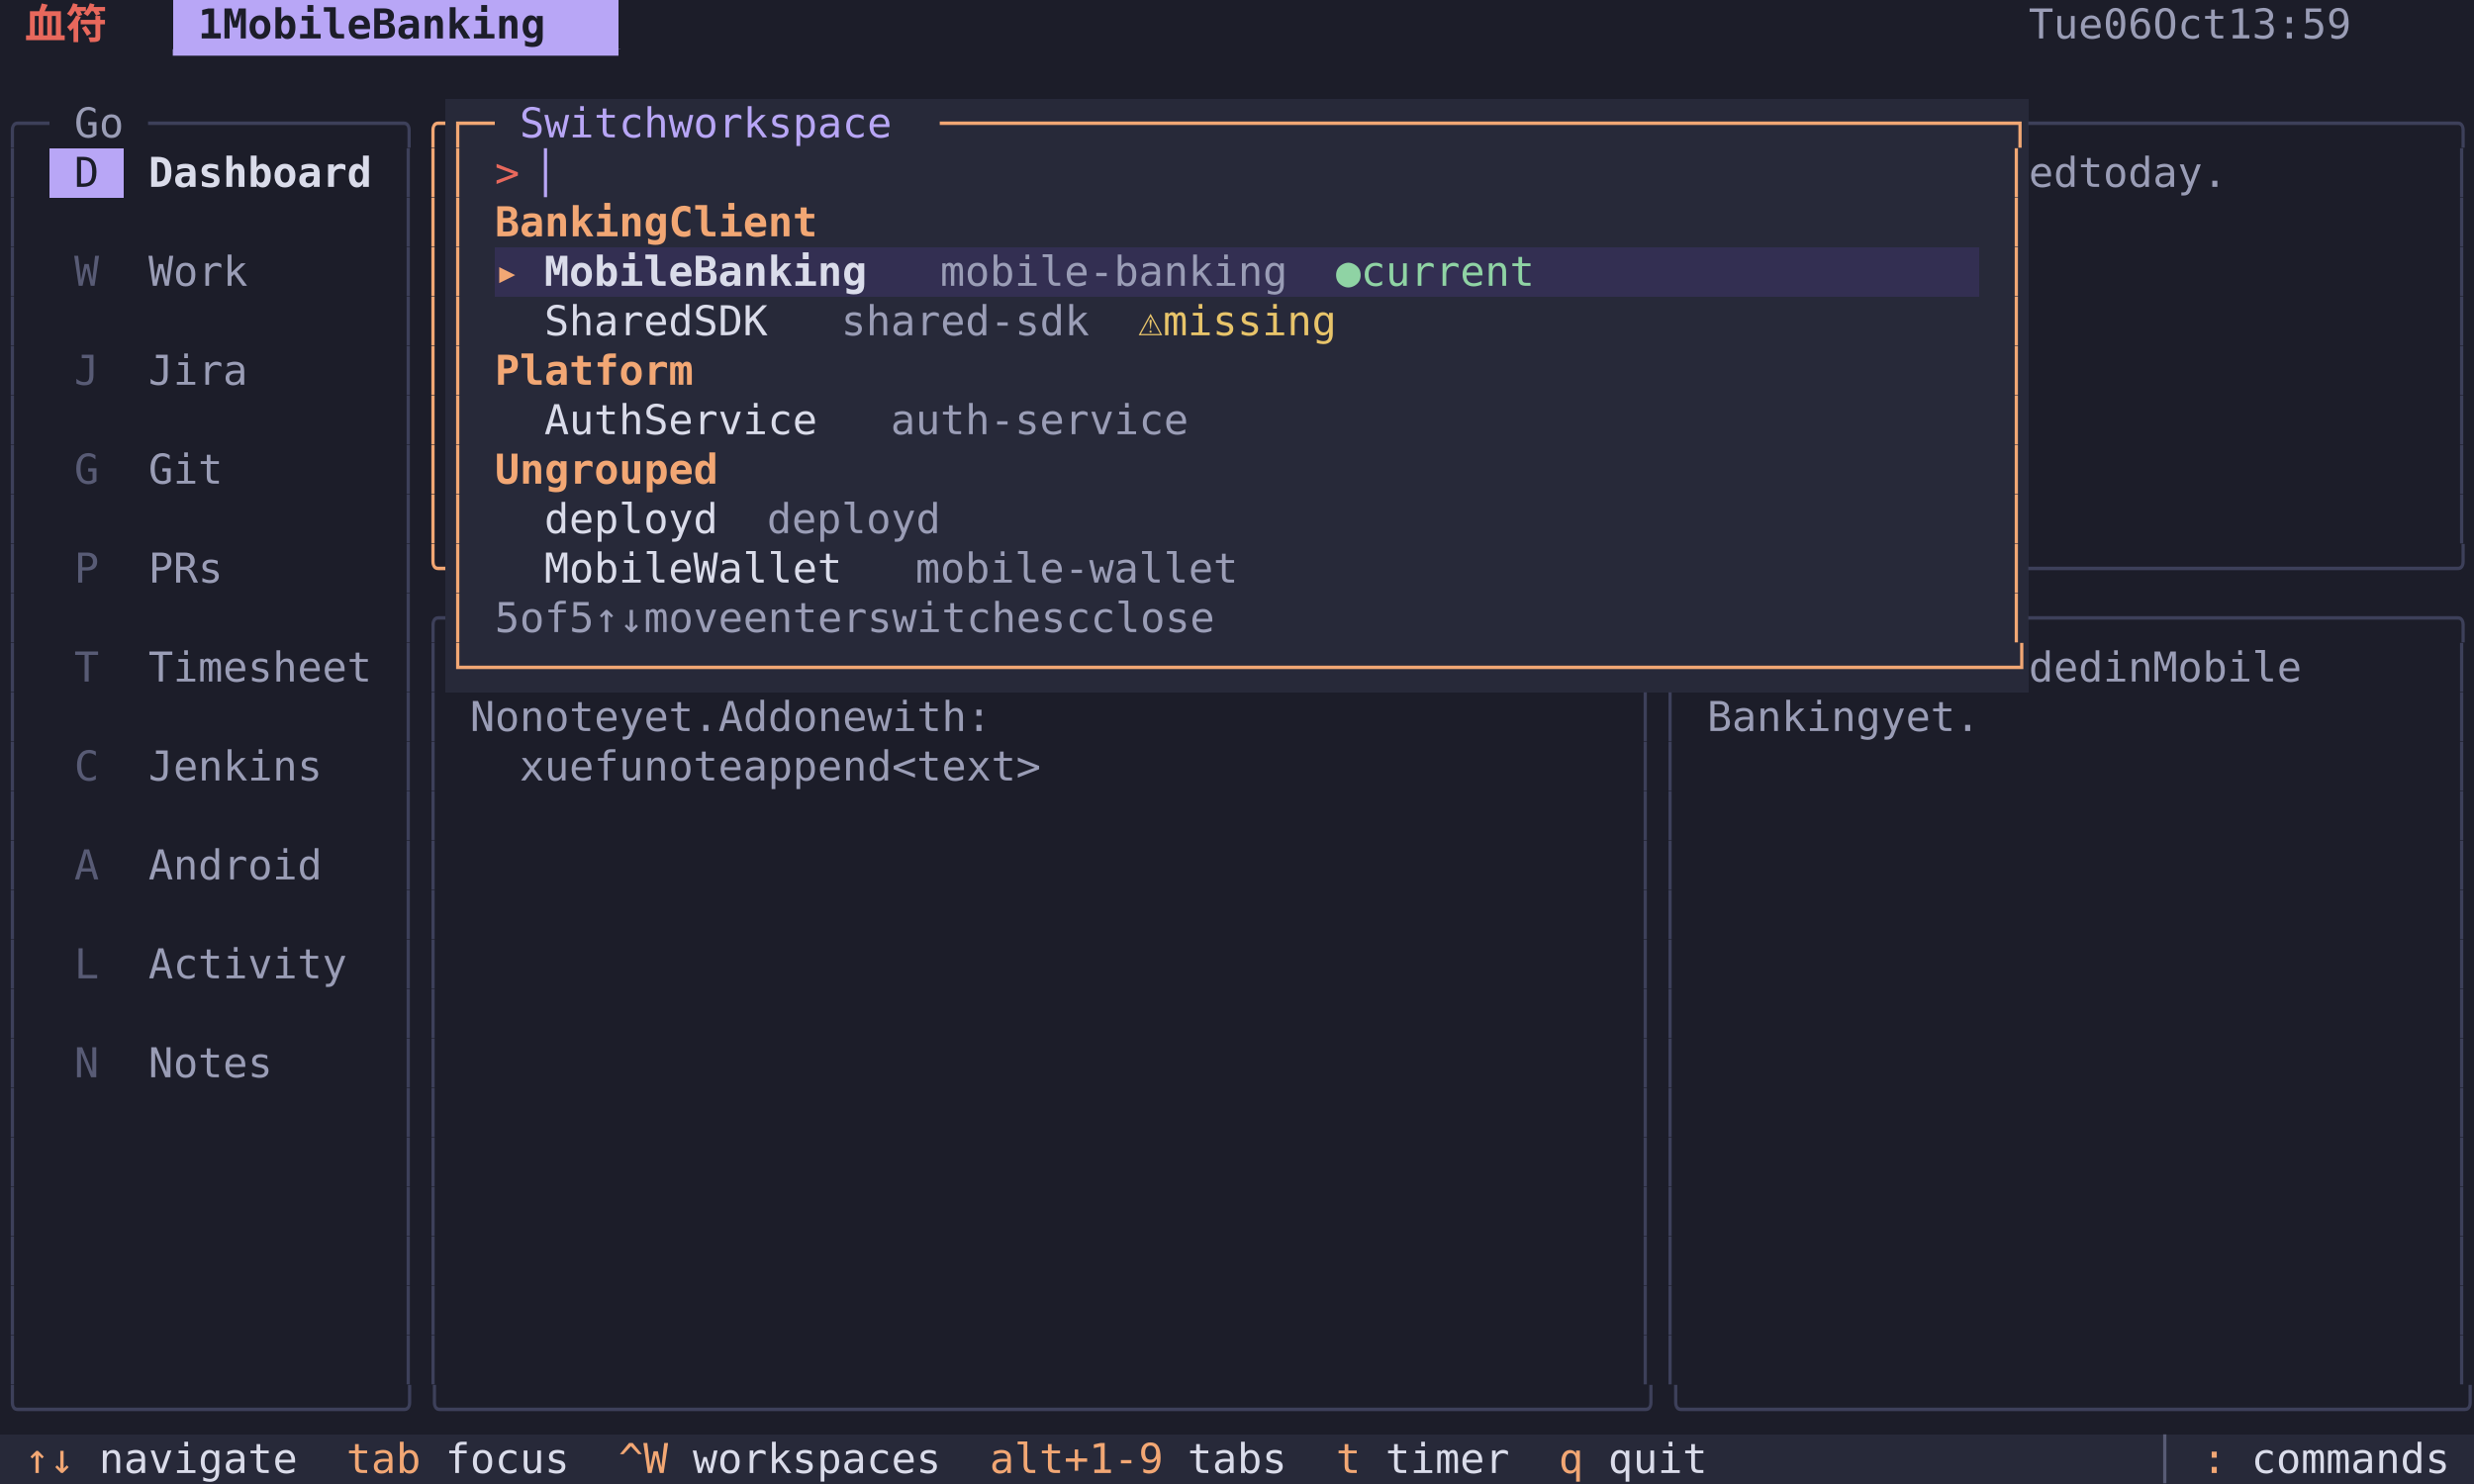
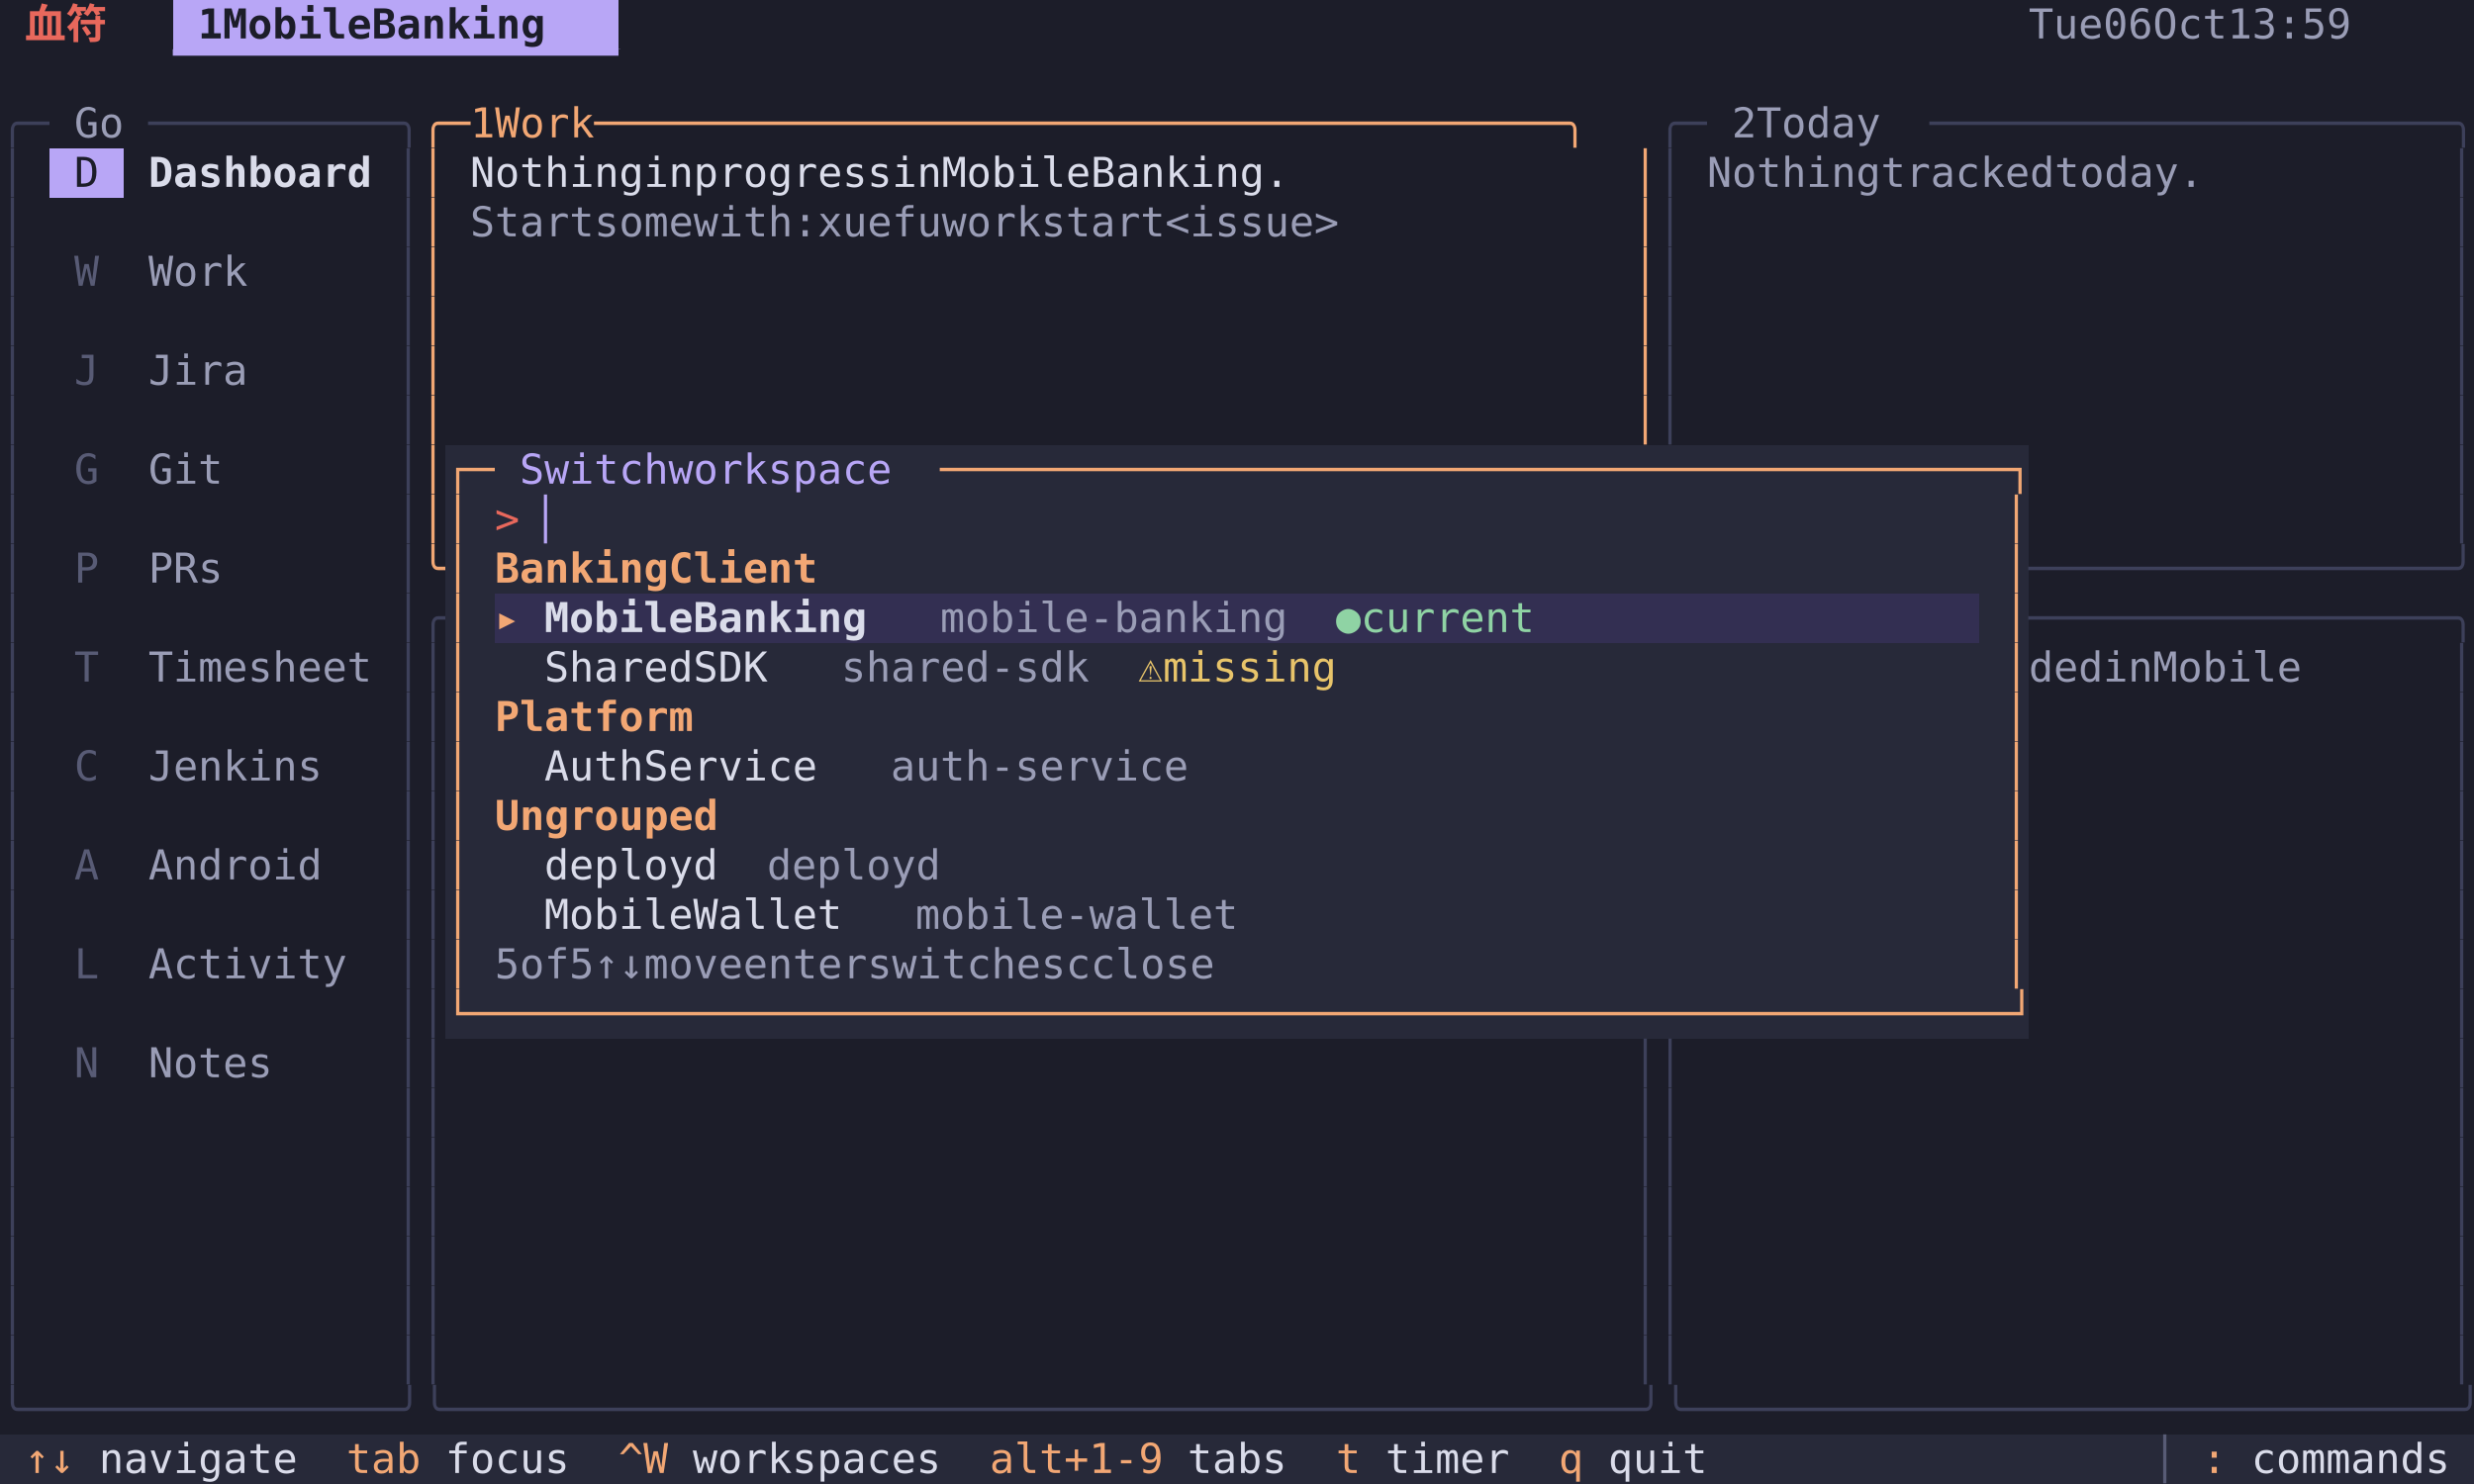
<svg xmlns="http://www.w3.org/2000/svg" width="900" height="540" viewBox="0 0 900 540" font-family="Menlo, 'DejaVu Sans Mono', 'Hiragino Sans GB', 'Noto Sans CJK SC', 'PingFang SC', monospace" font-size="15">
  <rect x="0" y="0" width="9" height="18" fill="#1c1d29" />
  <rect x="9" y="0" width="36" height="18" fill="#1c1d29" />
  <text x="9 27" y="14" fill="#e8685c" font-weight="bold">血符</text>
  <rect x="45" y="0" width="18" height="18" fill="#1c1d29" />
  <rect x="63" y="0" width="162" height="18" fill="#b8a6f6" />
  <text x="72 90 99 108 117 126 135 153 162 171 180 189 198 207" y="14" fill="#1c1d29" font-weight="bold">1MobileBanking</text>
  <rect x="225" y="0" width="513" height="18" fill="#1c1d29" />
  <rect x="738" y="0" width="153" height="18" fill="#1c1d29" />
  <text x="738 747 756 774 783 801 810 819 846 855 864 873 882" y="14" fill="#9a9db6">Tue06Oct13:59</text>
  <rect x="891" y="0" width="9" height="18" fill="#1c1d29" />
  <rect x="0" y="18" width="9" height="18" fill="#1c1d29" />
  <rect x="9" y="18" width="216" height="18" fill="#1c1d29" />
  <text x="63 72 81 90 99 108 117 126 135 144 153 162 171 180 189 198 207 216" y="32" fill="#b8a6f6">▔▔▔▔▔▔▔▔▔▔▔▔▔▔▔▔▔▔</text>
  <rect x="225" y="18" width="675" height="18" fill="#1c1d29" />
  <rect x="0" y="36" width="18" height="18" fill="#1c1d29" />
  <text x="0 9" y="50" fill="#3d405a">╭─</text>
  <rect x="18" y="36" width="36" height="18" fill="#1c1d29" />
  <text x="27 36" y="50" fill="#9a9db6">Go</text>
  <rect x="54" y="36" width="99" height="18" fill="#1c1d29" />
  <text x="54 63 72 81 90 99 108 117 126 135 144" y="50" fill="#3d405a">──────────╮</text>
-   <rect x="153" y="36" width="9" height="18" fill="#1c1d29" />
-   <text x="153" y="50" fill="#f2a774">╭</text>
-   <rect x="162" y="36" width="18" height="18" fill="#272939" />
-   <text x="162 171" y="50" fill="#f2a774">┌─</text>
-   <rect x="180" y="36" width="162" height="18" fill="#272939" />
-   <text x="189 198 207 216 225 234 252 261 270 279 288 297 306 315 324" y="50" fill="#b8a6f6">Switchworkspace</text>
-   <rect x="342" y="36" width="396" height="18" fill="#272939" />
-   <text x="342 351 360 369 378 387 396 405 414 423 432 441 450 459 468 477 486 495 504 513 522 531 540 549 558 567 576 585 594 603 612 621 630 639 648 657 666 675 684 693 702 711 720 729" y="50" fill="#f2a774">───────────────────────────────────────────┐</text>
-   <rect x="738" y="36" width="162" height="18" fill="#1c1d29" />
-   <text x="738 747 756 765 774 783 792 801 810 819 828 837 846 855 864 873 882 891" y="50" fill="#3d405a">─────────────────╮</text>
+   <rect x="153" y="36" width="450" height="18" fill="#1c1d29" />
+   <text x="153 162 180 198 207 216 225 243 252 261 270 279 288 297 306 315 324 333 342 351 360 369 378 387 396 405 414 423 432 441 450 459 468 477 486 495 504 513 522 531 540 549 558 567 576 585 594" y="50" fill="#f2a774">╭─1Work───────────────────────────────────────╮</text>
+   <rect x="603" y="36" width="18" height="18" fill="#1c1d29" />
+   <text x="603 612" y="50" fill="#3d405a">╭─</text>
+   <rect x="621" y="36" width="81" height="18" fill="#1c1d29" />
+   <text x="630 648 657 666 675 684" y="50" fill="#9a9db6">2Today</text>
+   <rect x="702" y="36" width="198" height="18" fill="#1c1d29" />
+   <text x="702 711 720 729 738 747 756 765 774 783 792 801 810 819 828 837 846 855 864 873 882 891" y="50" fill="#3d405a">─────────────────────╮</text>
  <rect x="0" y="54" width="9" height="18" fill="#1c1d29" />
  <text x="0" y="68" fill="#3d405a">│</text>
  <rect x="9" y="54" width="9" height="18" fill="#1c1d29" />
  <rect x="18" y="54" width="27" height="18" fill="#b8a6f6" />
  <text x="27" y="68" fill="#1c1d29">D</text>
  <rect x="45" y="54" width="90" height="18" fill="#1c1d29" />
  <text x="54 63 72 81 90 99 108 117 126" y="68" fill="#dadcea" font-weight="bold">Dashboard</text>
  <rect x="135" y="54" width="9" height="18" fill="#1c1d29" />
  <rect x="144" y="54" width="9" height="18" fill="#1c1d29" />
  <text x="144" y="68" fill="#3d405a">│</text>
  <rect x="153" y="54" width="9" height="18" fill="#1c1d29" />
  <text x="153" y="68" fill="#f2a774">│</text>
-   <rect x="162" y="54" width="9" height="18" fill="#272939" />
-   <text x="162" y="68" fill="#f2a774">│</text>
-   <rect x="171" y="54" width="9" height="18" fill="#272939" />
-   <rect x="180" y="54" width="18" height="18" fill="#272939" />
-   <text x="180" y="68" fill="#e8685c">&gt;</text>
-   <rect x="198" y="54" width="9" height="18" fill="#272939" />
-   <text x="198" y="68" fill="#b8a6f6">▏</text>
-   <rect x="207" y="54" width="522" height="18" fill="#272939" />
-   <rect x="729" y="54" width="9" height="18" fill="#272939" />
-   <text x="729" y="68" fill="#f2a774">│</text>
-   <rect x="738" y="54" width="81" height="18" fill="#1c1d29" />
-   <text x="738 747 765 774 783 792 801 810" y="68" fill="#9a9db6">edtoday.</text>
+   <rect x="162" y="54" width="9" height="18" fill="#1c1d29" />
+   <rect x="171" y="54" width="342" height="18" fill="#1c1d29" />
+   <text x="171 180 189 198 207 216 225 243 252 270 279 288 297 306 315 324 333 351 360 378 387 396 405 414 423 441 450 459 468 477 486 495 504" y="68" fill="#dadcea">NothinginprogressinMobileBanking.</text>
+   <rect x="513" y="54" width="81" height="18" fill="#1c1d29" />
+   <rect x="594" y="54" width="9" height="18" fill="#1c1d29" />
+   <text x="594" y="68" fill="#f2a774">│</text>
+   <rect x="603" y="54" width="9" height="18" fill="#1c1d29" />
+   <text x="603" y="68" fill="#3d405a">│</text>
+   <rect x="612" y="54" width="9" height="18" fill="#1c1d29" />
+   <rect x="621" y="54" width="198" height="18" fill="#1c1d29" />
+   <text x="621 630 639 648 657 666 675 693 702 711 720 729 738 747 765 774 783 792 801 810" y="68" fill="#9a9db6">Nothingtrackedtoday.</text>
  <rect x="819" y="54" width="72" height="18" fill="#1c1d29" />
  <rect x="891" y="54" width="9" height="18" fill="#1c1d29" />
  <text x="891" y="68" fill="#3d405a">│</text>
  <rect x="0" y="72" width="9" height="18" fill="#1c1d29" />
  <text x="0" y="86" fill="#3d405a">│</text>
  <rect x="9" y="72" width="135" height="18" fill="#1c1d29" />
  <rect x="144" y="72" width="9" height="18" fill="#1c1d29" />
  <text x="144" y="86" fill="#3d405a">│</text>
  <rect x="153" y="72" width="9" height="18" fill="#1c1d29" />
  <text x="153" y="86" fill="#f2a774">│</text>
-   <rect x="162" y="72" width="9" height="18" fill="#272939" />
-   <text x="162" y="86" fill="#f2a774">│</text>
-   <rect x="171" y="72" width="9" height="18" fill="#272939" />
-   <rect x="180" y="72" width="126" height="18" fill="#272939" />
-   <text x="180 189 198 207 216 225 234 252 261 270 279 288 297" y="86" fill="#f2a774" font-weight="bold">BankingClient</text>
-   <rect x="306" y="72" width="423" height="18" fill="#272939" />
-   <rect x="729" y="72" width="9" height="18" fill="#272939" />
-   <text x="729" y="86" fill="#f2a774">│</text>
-   <rect x="738" y="72" width="153" height="18" fill="#1c1d29" />
+   <rect x="162" y="72" width="9" height="18" fill="#1c1d29" />
+   <rect x="171" y="72" width="369" height="18" fill="#1c1d29" />
+   <text x="171 180 189 198 207 225 234 243 252 270 279 288 297 306 324 333 342 351 360 378 387 396 405 423 432 441 450 459 477 486 495 504 513 522 531" y="86" fill="#9a9db6">Startsomewith:xuefuworkstart&lt;issue&gt;</text>
+   <rect x="540" y="72" width="54" height="18" fill="#1c1d29" />
+   <rect x="594" y="72" width="9" height="18" fill="#1c1d29" />
+   <text x="594" y="86" fill="#f2a774">│</text>
+   <rect x="603" y="72" width="9" height="18" fill="#1c1d29" />
+   <text x="603" y="86" fill="#3d405a">│</text>
+   <rect x="612" y="72" width="279" height="18" fill="#1c1d29" />
  <rect x="891" y="72" width="9" height="18" fill="#1c1d29" />
  <text x="891" y="86" fill="#3d405a">│</text>
  <rect x="0" y="90" width="9" height="18" fill="#1c1d29" />
  <text x="0" y="104" fill="#3d405a">│</text>
  <rect x="9" y="90" width="9" height="18" fill="#1c1d29" />
  <rect x="18" y="90" width="27" height="18" fill="#1c1d29" />
  <text x="27" y="104" fill="#585b75">W</text>
  <rect x="45" y="90" width="45" height="18" fill="#1c1d29" />
  <text x="54 63 72 81" y="104" fill="#9a9db6">Work</text>
  <rect x="90" y="90" width="54" height="18" fill="#1c1d29" />
  <rect x="144" y="90" width="9" height="18" fill="#1c1d29" />
  <text x="144" y="104" fill="#3d405a">│</text>
  <rect x="153" y="90" width="9" height="18" fill="#1c1d29" />
  <text x="153" y="104" fill="#f2a774">│</text>
-   <rect x="162" y="90" width="9" height="18" fill="#272939" />
-   <text x="162" y="104" fill="#f2a774">│</text>
-   <rect x="171" y="90" width="9" height="18" fill="#272939" />
-   <rect x="180" y="90" width="18" height="18" fill="#332f52" />
-   <text x="180" y="104" fill="#f2a774">▸</text>
-   <rect x="198" y="90" width="126" height="18" fill="#332f52" />
-   <text x="198 207 216 225 234 243 261 270 279 288 297 306 315" y="104" fill="#dadcea" font-weight="bold">MobileBanking</text>
-   <rect x="324" y="90" width="18" height="18" fill="#332f52" />
-   <rect x="342" y="90" width="126" height="18" fill="#332f52" />
-   <text x="342 351 360 369 378 387 396 405 414 423 432 441 450 459" y="104" fill="#9a9db6">mobile-banking</text>
-   <rect x="468" y="90" width="99" height="18" fill="#332f52" />
-   <text x="486 504 513 522 531 540 549 558" y="104" fill="#8fd3a4">●current</text>
-   <rect x="567" y="90" width="153" height="18" fill="#332f52" />
-   <rect x="720" y="90" width="9" height="18" fill="#272939" />
-   <rect x="729" y="90" width="9" height="18" fill="#272939" />
-   <text x="729" y="104" fill="#f2a774">│</text>
-   <rect x="738" y="90" width="153" height="18" fill="#1c1d29" />
+   <rect x="162" y="90" width="432" height="18" fill="#1c1d29" />
+   <rect x="594" y="90" width="9" height="18" fill="#1c1d29" />
+   <text x="594" y="104" fill="#f2a774">│</text>
+   <rect x="603" y="90" width="9" height="18" fill="#1c1d29" />
+   <text x="603" y="104" fill="#3d405a">│</text>
+   <rect x="612" y="90" width="279" height="18" fill="#1c1d29" />
  <rect x="891" y="90" width="9" height="18" fill="#1c1d29" />
  <text x="891" y="104" fill="#3d405a">│</text>
  <rect x="0" y="108" width="9" height="18" fill="#1c1d29" />
  <text x="0" y="122" fill="#3d405a">│</text>
  <rect x="9" y="108" width="135" height="18" fill="#1c1d29" />
  <rect x="144" y="108" width="9" height="18" fill="#1c1d29" />
  <text x="144" y="122" fill="#3d405a">│</text>
  <rect x="153" y="108" width="9" height="18" fill="#1c1d29" />
  <text x="153" y="122" fill="#f2a774">│</text>
-   <rect x="162" y="108" width="9" height="18" fill="#272939" />
-   <text x="162" y="122" fill="#f2a774">│</text>
-   <rect x="171" y="108" width="9" height="18" fill="#272939" />
-   <rect x="180" y="108" width="18" height="18" fill="#272939" />
-   <rect x="198" y="108" width="90" height="18" fill="#272939" />
-   <text x="198 207 216 225 234 243 261 270 279" y="122" fill="#dadcea">SharedSDK</text>
-   <rect x="288" y="108" width="18" height="18" fill="#272939" />
-   <rect x="306" y="108" width="90" height="18" fill="#272939" />
-   <text x="306 315 324 333 342 351 360 369 378 387" y="122" fill="#9a9db6">shared-sdk</text>
-   <rect x="396" y="108" width="99" height="18" fill="#272939" />
-   <text x="414 432 441 450 459 468 477 486" y="122" fill="#e8c46a">⚠missing</text>
-   <rect x="495" y="108" width="234" height="18" fill="#272939" />
-   <rect x="729" y="108" width="9" height="18" fill="#272939" />
-   <text x="729" y="122" fill="#f2a774">│</text>
-   <rect x="738" y="108" width="153" height="18" fill="#1c1d29" />
+   <rect x="162" y="108" width="432" height="18" fill="#1c1d29" />
+   <rect x="594" y="108" width="9" height="18" fill="#1c1d29" />
+   <text x="594" y="122" fill="#f2a774">│</text>
+   <rect x="603" y="108" width="9" height="18" fill="#1c1d29" />
+   <text x="603" y="122" fill="#3d405a">│</text>
+   <rect x="612" y="108" width="279" height="18" fill="#1c1d29" />
  <rect x="891" y="108" width="9" height="18" fill="#1c1d29" />
  <text x="891" y="122" fill="#3d405a">│</text>
  <rect x="0" y="126" width="9" height="18" fill="#1c1d29" />
  <text x="0" y="140" fill="#3d405a">│</text>
  <rect x="9" y="126" width="9" height="18" fill="#1c1d29" />
  <rect x="18" y="126" width="27" height="18" fill="#1c1d29" />
  <text x="27" y="140" fill="#585b75">J</text>
  <rect x="45" y="126" width="45" height="18" fill="#1c1d29" />
  <text x="54 63 72 81" y="140" fill="#9a9db6">Jira</text>
  <rect x="90" y="126" width="54" height="18" fill="#1c1d29" />
  <rect x="144" y="126" width="9" height="18" fill="#1c1d29" />
  <text x="144" y="140" fill="#3d405a">│</text>
  <rect x="153" y="126" width="9" height="18" fill="#1c1d29" />
  <text x="153" y="140" fill="#f2a774">│</text>
-   <rect x="162" y="126" width="9" height="18" fill="#272939" />
-   <text x="162" y="140" fill="#f2a774">│</text>
-   <rect x="171" y="126" width="9" height="18" fill="#272939" />
-   <rect x="180" y="126" width="72" height="18" fill="#272939" />
-   <text x="180 189 198 207 216 225 234 243" y="140" fill="#f2a774" font-weight="bold">Platform</text>
-   <rect x="252" y="126" width="477" height="18" fill="#272939" />
-   <rect x="729" y="126" width="9" height="18" fill="#272939" />
-   <text x="729" y="140" fill="#f2a774">│</text>
-   <rect x="738" y="126" width="153" height="18" fill="#1c1d29" />
+   <rect x="162" y="126" width="432" height="18" fill="#1c1d29" />
+   <rect x="594" y="126" width="9" height="18" fill="#1c1d29" />
+   <text x="594" y="140" fill="#f2a774">│</text>
+   <rect x="603" y="126" width="9" height="18" fill="#1c1d29" />
+   <text x="603" y="140" fill="#3d405a">│</text>
+   <rect x="612" y="126" width="279" height="18" fill="#1c1d29" />
  <rect x="891" y="126" width="9" height="18" fill="#1c1d29" />
  <text x="891" y="140" fill="#3d405a">│</text>
  <rect x="0" y="144" width="9" height="18" fill="#1c1d29" />
  <text x="0" y="158" fill="#3d405a">│</text>
  <rect x="9" y="144" width="135" height="18" fill="#1c1d29" />
  <rect x="144" y="144" width="9" height="18" fill="#1c1d29" />
  <text x="144" y="158" fill="#3d405a">│</text>
  <rect x="153" y="144" width="9" height="18" fill="#1c1d29" />
  <text x="153" y="158" fill="#f2a774">│</text>
-   <rect x="162" y="144" width="9" height="18" fill="#272939" />
-   <text x="162" y="158" fill="#f2a774">│</text>
-   <rect x="171" y="144" width="9" height="18" fill="#272939" />
-   <rect x="180" y="144" width="18" height="18" fill="#272939" />
-   <rect x="198" y="144" width="108" height="18" fill="#272939" />
-   <text x="198 207 216 225 243 252 261 270 279 288 297" y="158" fill="#dadcea">AuthService</text>
-   <rect x="306" y="144" width="18" height="18" fill="#272939" />
-   <rect x="324" y="144" width="108" height="18" fill="#272939" />
-   <text x="324 333 342 351 360 369 378 387 396 405 414 423" y="158" fill="#9a9db6">auth-service</text>
-   <rect x="432" y="144" width="297" height="18" fill="#272939" />
-   <rect x="729" y="144" width="9" height="18" fill="#272939" />
-   <text x="729" y="158" fill="#f2a774">│</text>
-   <rect x="738" y="144" width="153" height="18" fill="#1c1d29" />
+   <rect x="162" y="144" width="432" height="18" fill="#1c1d29" />
+   <rect x="594" y="144" width="9" height="18" fill="#1c1d29" />
+   <text x="594" y="158" fill="#f2a774">│</text>
+   <rect x="603" y="144" width="9" height="18" fill="#1c1d29" />
+   <text x="603" y="158" fill="#3d405a">│</text>
+   <rect x="612" y="144" width="279" height="18" fill="#1c1d29" />
  <rect x="891" y="144" width="9" height="18" fill="#1c1d29" />
  <text x="891" y="158" fill="#3d405a">│</text>
  <rect x="0" y="162" width="9" height="18" fill="#1c1d29" />
  <text x="0" y="176" fill="#3d405a">│</text>
  <rect x="9" y="162" width="9" height="18" fill="#1c1d29" />
  <rect x="18" y="162" width="27" height="18" fill="#1c1d29" />
  <text x="27" y="176" fill="#585b75">G</text>
  <rect x="45" y="162" width="36" height="18" fill="#1c1d29" />
  <text x="54 63 72" y="176" fill="#9a9db6">Git</text>
  <rect x="81" y="162" width="63" height="18" fill="#1c1d29" />
  <rect x="144" y="162" width="9" height="18" fill="#1c1d29" />
  <text x="144" y="176" fill="#3d405a">│</text>
  <rect x="153" y="162" width="9" height="18" fill="#1c1d29" />
  <text x="153" y="176" fill="#f2a774">│</text>
-   <rect x="162" y="162" width="9" height="18" fill="#272939" />
-   <text x="162" y="176" fill="#f2a774">│</text>
-   <rect x="171" y="162" width="9" height="18" fill="#272939" />
-   <rect x="180" y="162" width="81" height="18" fill="#272939" />
-   <text x="180 189 198 207 216 225 234 243 252" y="176" fill="#f2a774" font-weight="bold">Ungrouped</text>
-   <rect x="261" y="162" width="468" height="18" fill="#272939" />
-   <rect x="729" y="162" width="9" height="18" fill="#272939" />
-   <text x="729" y="176" fill="#f2a774">│</text>
+   <rect x="162" y="162" width="18" height="18" fill="#272939" />
+   <text x="162 171" y="176" fill="#f2a774">┌─</text>
+   <rect x="180" y="162" width="162" height="18" fill="#272939" />
+   <text x="189 198 207 216 225 234 252 261 270 279 288 297 306 315 324" y="176" fill="#b8a6f6">Switchworkspace</text>
+   <rect x="342" y="162" width="396" height="18" fill="#272939" />
+   <text x="342 351 360 369 378 387 396 405 414 423 432 441 450 459 468 477 486 495 504 513 522 531 540 549 558 567 576 585 594 603 612 621 630 639 648 657 666 675 684 693 702 711 720 729" y="176" fill="#f2a774">───────────────────────────────────────────┐</text>
  <rect x="738" y="162" width="153" height="18" fill="#1c1d29" />
  <rect x="891" y="162" width="9" height="18" fill="#1c1d29" />
  <text x="891" y="176" fill="#3d405a">│</text>
  <rect x="0" y="180" width="9" height="18" fill="#1c1d29" />
  <text x="0" y="194" fill="#3d405a">│</text>
  <rect x="9" y="180" width="135" height="18" fill="#1c1d29" />
  <rect x="144" y="180" width="9" height="18" fill="#1c1d29" />
  <text x="144" y="194" fill="#3d405a">│</text>
  <rect x="153" y="180" width="9" height="18" fill="#1c1d29" />
  <text x="153" y="194" fill="#f2a774">│</text>
  <rect x="162" y="180" width="9" height="18" fill="#272939" />
  <text x="162" y="194" fill="#f2a774">│</text>
  <rect x="171" y="180" width="9" height="18" fill="#272939" />
  <rect x="180" y="180" width="18" height="18" fill="#272939" />
-   <rect x="198" y="180" width="63" height="18" fill="#272939" />
-   <text x="198 207 216 225 234 243 252" y="194" fill="#dadcea">deployd</text>
-   <rect x="261" y="180" width="18" height="18" fill="#272939" />
-   <rect x="279" y="180" width="63" height="18" fill="#272939" />
-   <text x="279 288 297 306 315 324 333" y="194" fill="#9a9db6">deployd</text>
-   <rect x="342" y="180" width="387" height="18" fill="#272939" />
+   <text x="180" y="194" fill="#e8685c">&gt;</text>
+   <rect x="198" y="180" width="9" height="18" fill="#272939" />
+   <text x="198" y="194" fill="#b8a6f6">▏</text>
+   <rect x="207" y="180" width="522" height="18" fill="#272939" />
  <rect x="729" y="180" width="9" height="18" fill="#272939" />
  <text x="729" y="194" fill="#f2a774">│</text>
  <rect x="738" y="180" width="153" height="18" fill="#1c1d29" />
  <rect x="891" y="180" width="9" height="18" fill="#1c1d29" />
  <text x="891" y="194" fill="#3d405a">│</text>
  <rect x="0" y="198" width="9" height="18" fill="#1c1d29" />
  <text x="0" y="212" fill="#3d405a">│</text>
  <rect x="9" y="198" width="9" height="18" fill="#1c1d29" />
  <rect x="18" y="198" width="27" height="18" fill="#1c1d29" />
  <text x="27" y="212" fill="#585b75">P</text>
  <rect x="45" y="198" width="36" height="18" fill="#1c1d29" />
  <text x="54 63 72" y="212" fill="#9a9db6">PRs</text>
  <rect x="81" y="198" width="63" height="18" fill="#1c1d29" />
  <rect x="144" y="198" width="9" height="18" fill="#1c1d29" />
  <text x="144" y="212" fill="#3d405a">│</text>
  <rect x="153" y="198" width="9" height="18" fill="#1c1d29" />
  <text x="153" y="212" fill="#f2a774">╰</text>
  <rect x="162" y="198" width="9" height="18" fill="#272939" />
  <text x="162" y="212" fill="#f2a774">│</text>
  <rect x="171" y="198" width="9" height="18" fill="#272939" />
-   <rect x="180" y="198" width="18" height="18" fill="#272939" />
-   <rect x="198" y="198" width="117" height="18" fill="#272939" />
-   <text x="198 207 216 225 234 243 261 270 279 288 297 306" y="212" fill="#dadcea">MobileWallet</text>
-   <rect x="315" y="198" width="18" height="18" fill="#272939" />
-   <rect x="333" y="198" width="117" height="18" fill="#272939" />
-   <text x="333 342 351 360 369 378 387 396 405 414 423 432 441" y="212" fill="#9a9db6">mobile-wallet</text>
-   <rect x="450" y="198" width="279" height="18" fill="#272939" />
+   <rect x="180" y="198" width="126" height="18" fill="#272939" />
+   <text x="180 189 198 207 216 225 234 252 261 270 279 288 297" y="212" fill="#f2a774" font-weight="bold">BankingClient</text>
+   <rect x="306" y="198" width="423" height="18" fill="#272939" />
  <rect x="729" y="198" width="9" height="18" fill="#272939" />
  <text x="729" y="212" fill="#f2a774">│</text>
  <rect x="738" y="198" width="162" height="18" fill="#1c1d29" />
  <text x="738 747 756 765 774 783 792 801 810 819 828 837 846 855 864 873 882 891" y="212" fill="#3d405a">─────────────────╯</text>
  <rect x="0" y="216" width="9" height="18" fill="#1c1d29" />
  <text x="0" y="230" fill="#3d405a">│</text>
  <rect x="9" y="216" width="135" height="18" fill="#1c1d29" />
  <rect x="144" y="216" width="18" height="18" fill="#1c1d29" />
  <text x="144 153" y="230" fill="#3d405a">│╭</text>
  <rect x="162" y="216" width="9" height="18" fill="#272939" />
  <text x="162" y="230" fill="#f2a774">│</text>
  <rect x="171" y="216" width="9" height="18" fill="#272939" />
-   <rect x="180" y="216" width="369" height="18" fill="#272939" />
-   <text x="180 198 207 225 261 270 288 297 306 315 342 351 360 369 378 396 405 414 423 432 441 468 477 486 504 513 522 531 540" y="230" fill="#9a9db6">5of5↑↓moveenterswitchescclose</text>
-   <rect x="549" y="216" width="180" height="18" fill="#272939" />
+   <rect x="180" y="216" width="18" height="18" fill="#332f52" />
+   <text x="180" y="230" fill="#f2a774">▸</text>
+   <rect x="198" y="216" width="126" height="18" fill="#332f52" />
+   <text x="198 207 216 225 234 243 261 270 279 288 297 306 315" y="230" fill="#dadcea" font-weight="bold">MobileBanking</text>
+   <rect x="324" y="216" width="18" height="18" fill="#332f52" />
+   <rect x="342" y="216" width="126" height="18" fill="#332f52" />
+   <text x="342 351 360 369 378 387 396 405 414 423 432 441 450 459" y="230" fill="#9a9db6">mobile-banking</text>
+   <rect x="468" y="216" width="99" height="18" fill="#332f52" />
+   <text x="486 504 513 522 531 540 549 558" y="230" fill="#8fd3a4">●current</text>
+   <rect x="567" y="216" width="153" height="18" fill="#332f52" />
+   <rect x="720" y="216" width="9" height="18" fill="#272939" />
  <rect x="729" y="216" width="9" height="18" fill="#272939" />
  <text x="729" y="230" fill="#f2a774">│</text>
  <rect x="738" y="216" width="162" height="18" fill="#1c1d29" />
  <text x="738 747 756 765 774 783 792 801 810 819 828 837 846 855 864 873 882 891" y="230" fill="#3d405a">─────────────────╮</text>
  <rect x="0" y="234" width="9" height="18" fill="#1c1d29" />
  <text x="0" y="248" fill="#3d405a">│</text>
  <rect x="9" y="234" width="9" height="18" fill="#1c1d29" />
  <rect x="18" y="234" width="27" height="18" fill="#1c1d29" />
  <text x="27" y="248" fill="#585b75">T</text>
  <rect x="45" y="234" width="90" height="18" fill="#1c1d29" />
  <text x="54 63 72 81 90 99 108 117 126" y="248" fill="#9a9db6">Timesheet</text>
  <rect x="135" y="234" width="9" height="18" fill="#1c1d29" />
  <rect x="144" y="234" width="18" height="18" fill="#1c1d29" />
  <text x="144 153" y="248" fill="#3d405a">││</text>
-   <rect x="162" y="234" width="576" height="18" fill="#272939" />
-   <text x="162 171 180 189 198 207 216 225 234 243 252 261 270 279 288 297 306 315 324 333 342 351 360 369 378 387 396 405 414 423 432 441 450 459 468 477 486 495 504 513 522 531 540 549 558 567 576 585 594 603 612 621 630 639 648 657 666 675 684 693 702 711 720 729" y="248" fill="#f2a774">└──────────────────────────────────────────────────────────────┘</text>
+   <rect x="162" y="234" width="9" height="18" fill="#272939" />
+   <text x="162" y="248" fill="#f2a774">│</text>
+   <rect x="171" y="234" width="9" height="18" fill="#272939" />
+   <rect x="180" y="234" width="18" height="18" fill="#272939" />
+   <rect x="198" y="234" width="90" height="18" fill="#272939" />
+   <text x="198 207 216 225 234 243 261 270 279" y="248" fill="#dadcea">SharedSDK</text>
+   <rect x="288" y="234" width="18" height="18" fill="#272939" />
+   <rect x="306" y="234" width="90" height="18" fill="#272939" />
+   <text x="306 315 324 333 342 351 360 369 378 387" y="248" fill="#9a9db6">shared-sdk</text>
+   <rect x="396" y="234" width="99" height="18" fill="#272939" />
+   <text x="414 432 441 450 459 468 477 486" y="248" fill="#e8c46a">⚠missing</text>
+   <rect x="495" y="234" width="234" height="18" fill="#272939" />
+   <rect x="729" y="234" width="9" height="18" fill="#272939" />
+   <text x="729" y="248" fill="#f2a774">│</text>
  <rect x="738" y="234" width="126" height="18" fill="#1c1d29" />
  <text x="738 747 756 774 783 801 810 819 828 837 846" y="248" fill="#9a9db6">dedinMobile</text>
  <rect x="864" y="234" width="27" height="18" fill="#1c1d29" />
  <rect x="891" y="234" width="9" height="18" fill="#1c1d29" />
  <text x="891" y="248" fill="#3d405a">│</text>
  <rect x="0" y="252" width="9" height="18" fill="#1c1d29" />
  <text x="0" y="266" fill="#3d405a">│</text>
  <rect x="9" y="252" width="135" height="18" fill="#1c1d29" />
  <rect x="144" y="252" width="18" height="18" fill="#1c1d29" />
  <text x="144 153" y="266" fill="#3d405a">││</text>
-   <rect x="162" y="252" width="9" height="18" fill="#1c1d29" />
-   <rect x="171" y="252" width="234" height="18" fill="#1c1d29" />
-   <text x="171 180 198 207 216 225 243 252 261 270 288 297 306 324 333 342 360 369 378 387 396" y="266" fill="#9a9db6">Nonoteyet.Addonewith:</text>
-   <rect x="405" y="252" width="189" height="18" fill="#1c1d29" />
-   <rect x="594" y="252" width="18" height="18" fill="#1c1d29" />
-   <text x="594 603" y="266" fill="#3d405a">││</text>
-   <rect x="612" y="252" width="9" height="18" fill="#1c1d29" />
-   <rect x="621" y="252" width="108" height="18" fill="#1c1d29" />
-   <text x="621 630 639 648 657 666 675 693 702 711 720" y="266" fill="#9a9db6">Bankingyet.</text>
-   <rect x="729" y="252" width="162" height="18" fill="#1c1d29" />
+   <rect x="162" y="252" width="9" height="18" fill="#272939" />
+   <text x="162" y="266" fill="#f2a774">│</text>
+   <rect x="171" y="252" width="9" height="18" fill="#272939" />
+   <rect x="180" y="252" width="72" height="18" fill="#272939" />
+   <text x="180 189 198 207 216 225 234 243" y="266" fill="#f2a774" font-weight="bold">Platform</text>
+   <rect x="252" y="252" width="477" height="18" fill="#272939" />
+   <rect x="729" y="252" width="9" height="18" fill="#272939" />
+   <text x="729" y="266" fill="#f2a774">│</text>
+   <rect x="738" y="252" width="153" height="18" fill="#1c1d29" />
  <rect x="891" y="252" width="9" height="18" fill="#1c1d29" />
  <text x="891" y="266" fill="#3d405a">│</text>
  <rect x="0" y="270" width="9" height="18" fill="#1c1d29" />
  <text x="0" y="284" fill="#3d405a">│</text>
  <rect x="9" y="270" width="9" height="18" fill="#1c1d29" />
  <rect x="18" y="270" width="27" height="18" fill="#1c1d29" />
  <text x="27" y="284" fill="#585b75">C</text>
  <rect x="45" y="270" width="72" height="18" fill="#1c1d29" />
  <text x="54 63 72 81 90 99 108" y="284" fill="#9a9db6">Jenkins</text>
  <rect x="117" y="270" width="27" height="18" fill="#1c1d29" />
  <rect x="144" y="270" width="18" height="18" fill="#1c1d29" />
  <text x="144 153" y="284" fill="#3d405a">││</text>
-   <rect x="162" y="270" width="9" height="18" fill="#1c1d29" />
-   <rect x="171" y="270" width="234" height="18" fill="#1c1d29" />
-   <text x="189 198 207 216 225 243 252 261 270 288 297 306 315 324 333 351 360 369 378 387 396" y="284" fill="#9a9db6">xuefunoteappend&lt;text&gt;</text>
-   <rect x="405" y="270" width="189" height="18" fill="#1c1d29" />
-   <rect x="594" y="270" width="18" height="18" fill="#1c1d29" />
-   <text x="594 603" y="284" fill="#3d405a">││</text>
-   <rect x="612" y="270" width="279" height="18" fill="#1c1d29" />
+   <rect x="162" y="270" width="9" height="18" fill="#272939" />
+   <text x="162" y="284" fill="#f2a774">│</text>
+   <rect x="171" y="270" width="9" height="18" fill="#272939" />
+   <rect x="180" y="270" width="18" height="18" fill="#272939" />
+   <rect x="198" y="270" width="108" height="18" fill="#272939" />
+   <text x="198 207 216 225 243 252 261 270 279 288 297" y="284" fill="#dadcea">AuthService</text>
+   <rect x="306" y="270" width="18" height="18" fill="#272939" />
+   <rect x="324" y="270" width="108" height="18" fill="#272939" />
+   <text x="324 333 342 351 360 369 378 387 396 405 414 423" y="284" fill="#9a9db6">auth-service</text>
+   <rect x="432" y="270" width="297" height="18" fill="#272939" />
+   <rect x="729" y="270" width="9" height="18" fill="#272939" />
+   <text x="729" y="284" fill="#f2a774">│</text>
+   <rect x="738" y="270" width="153" height="18" fill="#1c1d29" />
  <rect x="891" y="270" width="9" height="18" fill="#1c1d29" />
  <text x="891" y="284" fill="#3d405a">│</text>
  <rect x="0" y="288" width="9" height="18" fill="#1c1d29" />
  <text x="0" y="302" fill="#3d405a">│</text>
  <rect x="9" y="288" width="135" height="18" fill="#1c1d29" />
  <rect x="144" y="288" width="18" height="18" fill="#1c1d29" />
  <text x="144 153" y="302" fill="#3d405a">││</text>
-   <rect x="162" y="288" width="432" height="18" fill="#1c1d29" />
-   <rect x="594" y="288" width="18" height="18" fill="#1c1d29" />
-   <text x="594 603" y="302" fill="#3d405a">││</text>
-   <rect x="612" y="288" width="279" height="18" fill="#1c1d29" />
+   <rect x="162" y="288" width="9" height="18" fill="#272939" />
+   <text x="162" y="302" fill="#f2a774">│</text>
+   <rect x="171" y="288" width="9" height="18" fill="#272939" />
+   <rect x="180" y="288" width="81" height="18" fill="#272939" />
+   <text x="180 189 198 207 216 225 234 243 252" y="302" fill="#f2a774" font-weight="bold">Ungrouped</text>
+   <rect x="261" y="288" width="468" height="18" fill="#272939" />
+   <rect x="729" y="288" width="9" height="18" fill="#272939" />
+   <text x="729" y="302" fill="#f2a774">│</text>
+   <rect x="738" y="288" width="153" height="18" fill="#1c1d29" />
  <rect x="891" y="288" width="9" height="18" fill="#1c1d29" />
  <text x="891" y="302" fill="#3d405a">│</text>
  <rect x="0" y="306" width="9" height="18" fill="#1c1d29" />
  <text x="0" y="320" fill="#3d405a">│</text>
  <rect x="9" y="306" width="9" height="18" fill="#1c1d29" />
  <rect x="18" y="306" width="27" height="18" fill="#1c1d29" />
  <text x="27" y="320" fill="#585b75">A</text>
  <rect x="45" y="306" width="72" height="18" fill="#1c1d29" />
  <text x="54 63 72 81 90 99 108" y="320" fill="#9a9db6">Android</text>
  <rect x="117" y="306" width="27" height="18" fill="#1c1d29" />
  <rect x="144" y="306" width="18" height="18" fill="#1c1d29" />
  <text x="144 153" y="320" fill="#3d405a">││</text>
-   <rect x="162" y="306" width="432" height="18" fill="#1c1d29" />
-   <rect x="594" y="306" width="18" height="18" fill="#1c1d29" />
-   <text x="594 603" y="320" fill="#3d405a">││</text>
-   <rect x="612" y="306" width="279" height="18" fill="#1c1d29" />
+   <rect x="162" y="306" width="9" height="18" fill="#272939" />
+   <text x="162" y="320" fill="#f2a774">│</text>
+   <rect x="171" y="306" width="9" height="18" fill="#272939" />
+   <rect x="180" y="306" width="18" height="18" fill="#272939" />
+   <rect x="198" y="306" width="63" height="18" fill="#272939" />
+   <text x="198 207 216 225 234 243 252" y="320" fill="#dadcea">deployd</text>
+   <rect x="261" y="306" width="18" height="18" fill="#272939" />
+   <rect x="279" y="306" width="63" height="18" fill="#272939" />
+   <text x="279 288 297 306 315 324 333" y="320" fill="#9a9db6">deployd</text>
+   <rect x="342" y="306" width="387" height="18" fill="#272939" />
+   <rect x="729" y="306" width="9" height="18" fill="#272939" />
+   <text x="729" y="320" fill="#f2a774">│</text>
+   <rect x="738" y="306" width="153" height="18" fill="#1c1d29" />
  <rect x="891" y="306" width="9" height="18" fill="#1c1d29" />
  <text x="891" y="320" fill="#3d405a">│</text>
  <rect x="0" y="324" width="9" height="18" fill="#1c1d29" />
  <text x="0" y="338" fill="#3d405a">│</text>
  <rect x="9" y="324" width="135" height="18" fill="#1c1d29" />
  <rect x="144" y="324" width="18" height="18" fill="#1c1d29" />
  <text x="144 153" y="338" fill="#3d405a">││</text>
-   <rect x="162" y="324" width="432" height="18" fill="#1c1d29" />
-   <rect x="594" y="324" width="18" height="18" fill="#1c1d29" />
-   <text x="594 603" y="338" fill="#3d405a">││</text>
-   <rect x="612" y="324" width="279" height="18" fill="#1c1d29" />
+   <rect x="162" y="324" width="9" height="18" fill="#272939" />
+   <text x="162" y="338" fill="#f2a774">│</text>
+   <rect x="171" y="324" width="9" height="18" fill="#272939" />
+   <rect x="180" y="324" width="18" height="18" fill="#272939" />
+   <rect x="198" y="324" width="117" height="18" fill="#272939" />
+   <text x="198 207 216 225 234 243 261 270 279 288 297 306" y="338" fill="#dadcea">MobileWallet</text>
+   <rect x="315" y="324" width="18" height="18" fill="#272939" />
+   <rect x="333" y="324" width="117" height="18" fill="#272939" />
+   <text x="333 342 351 360 369 378 387 396 405 414 423 432 441" y="338" fill="#9a9db6">mobile-wallet</text>
+   <rect x="450" y="324" width="279" height="18" fill="#272939" />
+   <rect x="729" y="324" width="9" height="18" fill="#272939" />
+   <text x="729" y="338" fill="#f2a774">│</text>
+   <rect x="738" y="324" width="153" height="18" fill="#1c1d29" />
  <rect x="891" y="324" width="9" height="18" fill="#1c1d29" />
  <text x="891" y="338" fill="#3d405a">│</text>
  <rect x="0" y="342" width="9" height="18" fill="#1c1d29" />
  <text x="0" y="356" fill="#3d405a">│</text>
  <rect x="9" y="342" width="9" height="18" fill="#1c1d29" />
  <rect x="18" y="342" width="27" height="18" fill="#1c1d29" />
  <text x="27" y="356" fill="#585b75">L</text>
  <rect x="45" y="342" width="81" height="18" fill="#1c1d29" />
  <text x="54 63 72 81 90 99 108 117" y="356" fill="#9a9db6">Activity</text>
  <rect x="126" y="342" width="18" height="18" fill="#1c1d29" />
  <rect x="144" y="342" width="18" height="18" fill="#1c1d29" />
  <text x="144 153" y="356" fill="#3d405a">││</text>
-   <rect x="162" y="342" width="432" height="18" fill="#1c1d29" />
-   <rect x="594" y="342" width="18" height="18" fill="#1c1d29" />
-   <text x="594 603" y="356" fill="#3d405a">││</text>
-   <rect x="612" y="342" width="279" height="18" fill="#1c1d29" />
+   <rect x="162" y="342" width="9" height="18" fill="#272939" />
+   <text x="162" y="356" fill="#f2a774">│</text>
+   <rect x="171" y="342" width="9" height="18" fill="#272939" />
+   <rect x="180" y="342" width="369" height="18" fill="#272939" />
+   <text x="180 198 207 225 261 270 288 297 306 315 342 351 360 369 378 396 405 414 423 432 441 468 477 486 504 513 522 531 540" y="356" fill="#9a9db6">5of5↑↓moveenterswitchescclose</text>
+   <rect x="549" y="342" width="180" height="18" fill="#272939" />
+   <rect x="729" y="342" width="9" height="18" fill="#272939" />
+   <text x="729" y="356" fill="#f2a774">│</text>
+   <rect x="738" y="342" width="153" height="18" fill="#1c1d29" />
  <rect x="891" y="342" width="9" height="18" fill="#1c1d29" />
  <text x="891" y="356" fill="#3d405a">│</text>
  <rect x="0" y="360" width="9" height="18" fill="#1c1d29" />
  <text x="0" y="374" fill="#3d405a">│</text>
  <rect x="9" y="360" width="135" height="18" fill="#1c1d29" />
  <rect x="144" y="360" width="18" height="18" fill="#1c1d29" />
  <text x="144 153" y="374" fill="#3d405a">││</text>
-   <rect x="162" y="360" width="432" height="18" fill="#1c1d29" />
-   <rect x="594" y="360" width="18" height="18" fill="#1c1d29" />
-   <text x="594 603" y="374" fill="#3d405a">││</text>
-   <rect x="612" y="360" width="279" height="18" fill="#1c1d29" />
+   <rect x="162" y="360" width="576" height="18" fill="#272939" />
+   <text x="162 171 180 189 198 207 216 225 234 243 252 261 270 279 288 297 306 315 324 333 342 351 360 369 378 387 396 405 414 423 432 441 450 459 468 477 486 495 504 513 522 531 540 549 558 567 576 585 594 603 612 621 630 639 648 657 666 675 684 693 702 711 720 729" y="374" fill="#f2a774">└──────────────────────────────────────────────────────────────┘</text>
+   <rect x="738" y="360" width="153" height="18" fill="#1c1d29" />
  <rect x="891" y="360" width="9" height="18" fill="#1c1d29" />
  <text x="891" y="374" fill="#3d405a">│</text>
  <rect x="0" y="378" width="9" height="18" fill="#1c1d29" />
  <text x="0" y="392" fill="#3d405a">│</text>
  <rect x="9" y="378" width="9" height="18" fill="#1c1d29" />
  <rect x="18" y="378" width="27" height="18" fill="#1c1d29" />
  <text x="27" y="392" fill="#585b75">N</text>
  <rect x="45" y="378" width="54" height="18" fill="#1c1d29" />
  <text x="54 63 72 81 90" y="392" fill="#9a9db6">Notes</text>
  <rect x="99" y="378" width="45" height="18" fill="#1c1d29" />
  <rect x="144" y="378" width="18" height="18" fill="#1c1d29" />
  <text x="144 153" y="392" fill="#3d405a">││</text>
  <rect x="162" y="378" width="432" height="18" fill="#1c1d29" />
  <rect x="594" y="378" width="18" height="18" fill="#1c1d29" />
  <text x="594 603" y="392" fill="#3d405a">││</text>
  <rect x="612" y="378" width="279" height="18" fill="#1c1d29" />
  <rect x="891" y="378" width="9" height="18" fill="#1c1d29" />
  <text x="891" y="392" fill="#3d405a">│</text>
  <rect x="0" y="396" width="9" height="18" fill="#1c1d29" />
  <text x="0" y="410" fill="#3d405a">│</text>
  <rect x="9" y="396" width="135" height="18" fill="#1c1d29" />
  <rect x="144" y="396" width="18" height="18" fill="#1c1d29" />
  <text x="144 153" y="410" fill="#3d405a">││</text>
  <rect x="162" y="396" width="432" height="18" fill="#1c1d29" />
  <rect x="594" y="396" width="18" height="18" fill="#1c1d29" />
  <text x="594 603" y="410" fill="#3d405a">││</text>
  <rect x="612" y="396" width="279" height="18" fill="#1c1d29" />
  <rect x="891" y="396" width="9" height="18" fill="#1c1d29" />
  <text x="891" y="410" fill="#3d405a">│</text>
  <rect x="0" y="414" width="9" height="18" fill="#1c1d29" />
  <text x="0" y="428" fill="#3d405a">│</text>
  <rect x="9" y="414" width="135" height="18" fill="#1c1d29" />
  <rect x="144" y="414" width="18" height="18" fill="#1c1d29" />
  <text x="144 153" y="428" fill="#3d405a">││</text>
  <rect x="162" y="414" width="432" height="18" fill="#1c1d29" />
  <rect x="594" y="414" width="18" height="18" fill="#1c1d29" />
  <text x="594 603" y="428" fill="#3d405a">││</text>
  <rect x="612" y="414" width="279" height="18" fill="#1c1d29" />
  <rect x="891" y="414" width="9" height="18" fill="#1c1d29" />
  <text x="891" y="428" fill="#3d405a">│</text>
  <rect x="0" y="432" width="9" height="18" fill="#1c1d29" />
  <text x="0" y="446" fill="#3d405a">│</text>
  <rect x="9" y="432" width="135" height="18" fill="#1c1d29" />
  <rect x="144" y="432" width="18" height="18" fill="#1c1d29" />
  <text x="144 153" y="446" fill="#3d405a">││</text>
  <rect x="162" y="432" width="432" height="18" fill="#1c1d29" />
  <rect x="594" y="432" width="18" height="18" fill="#1c1d29" />
  <text x="594 603" y="446" fill="#3d405a">││</text>
  <rect x="612" y="432" width="279" height="18" fill="#1c1d29" />
  <rect x="891" y="432" width="9" height="18" fill="#1c1d29" />
  <text x="891" y="446" fill="#3d405a">│</text>
  <rect x="0" y="450" width="9" height="18" fill="#1c1d29" />
  <text x="0" y="464" fill="#3d405a">│</text>
  <rect x="9" y="450" width="135" height="18" fill="#1c1d29" />
  <rect x="144" y="450" width="18" height="18" fill="#1c1d29" />
  <text x="144 153" y="464" fill="#3d405a">││</text>
  <rect x="162" y="450" width="432" height="18" fill="#1c1d29" />
  <rect x="594" y="450" width="18" height="18" fill="#1c1d29" />
  <text x="594 603" y="464" fill="#3d405a">││</text>
  <rect x="612" y="450" width="279" height="18" fill="#1c1d29" />
  <rect x="891" y="450" width="9" height="18" fill="#1c1d29" />
  <text x="891" y="464" fill="#3d405a">│</text>
  <rect x="0" y="468" width="9" height="18" fill="#1c1d29" />
  <text x="0" y="482" fill="#3d405a">│</text>
  <rect x="9" y="468" width="135" height="18" fill="#1c1d29" />
  <rect x="144" y="468" width="18" height="18" fill="#1c1d29" />
  <text x="144 153" y="482" fill="#3d405a">││</text>
  <rect x="162" y="468" width="432" height="18" fill="#1c1d29" />
  <rect x="594" y="468" width="18" height="18" fill="#1c1d29" />
  <text x="594 603" y="482" fill="#3d405a">││</text>
  <rect x="612" y="468" width="279" height="18" fill="#1c1d29" />
  <rect x="891" y="468" width="9" height="18" fill="#1c1d29" />
  <text x="891" y="482" fill="#3d405a">│</text>
  <rect x="0" y="486" width="9" height="18" fill="#1c1d29" />
  <text x="0" y="500" fill="#3d405a">│</text>
  <rect x="9" y="486" width="135" height="18" fill="#1c1d29" />
  <rect x="144" y="486" width="18" height="18" fill="#1c1d29" />
  <text x="144 153" y="500" fill="#3d405a">││</text>
  <rect x="162" y="486" width="432" height="18" fill="#1c1d29" />
  <rect x="594" y="486" width="18" height="18" fill="#1c1d29" />
  <text x="594 603" y="500" fill="#3d405a">││</text>
  <rect x="612" y="486" width="279" height="18" fill="#1c1d29" />
  <rect x="891" y="486" width="9" height="18" fill="#1c1d29" />
  <text x="891" y="500" fill="#3d405a">│</text>
  <rect x="0" y="504" width="900" height="18" fill="#1c1d29" />
  <text x="0 9 18 27 36 45 54 63 72 81 90 99 108 117 126 135 144 153 162 171 180 189 198 207 216 225 234 243 252 261 270 279 288 297 306 315 324 333 342 351 360 369 378 387 396 405 414 423 432 441 450 459 468 477 486 495 504 513 522 531 540 549 558 567 576 585 594 603 612 621 630 639 648 657 666 675 684 693 702 711 720 729 738 747 756 765 774 783 792 801 810 819 828 837 846 855 864 873 882 891" y="518" fill="#3d405a">╰───────────────╯╰────────────────────────────────────────────────╯╰───────────────────────────────╯</text>
  <rect x="0" y="522" width="27" height="18" fill="#272939" />
  <text x="9 18" y="536" fill="#f2a774">↑↓</text>
  <rect x="27" y="522" width="90" height="18" fill="#272939" />
  <text x="36 45 54 63 72 81 90 99" y="536" fill="#dadcea">navigate</text>
  <rect x="117" y="522" width="36" height="18" fill="#272939" />
  <text x="126 135 144" y="536" fill="#f2a774">tab</text>
  <rect x="153" y="522" width="63" height="18" fill="#272939" />
  <text x="162 171 180 189 198" y="536" fill="#dadcea">focus</text>
  <rect x="216" y="522" width="27" height="18" fill="#272939" />
  <text x="225 234" y="536" fill="#f2a774">^W</text>
  <rect x="243" y="522" width="108" height="18" fill="#272939" />
  <text x="252 261 270 279 288 297 306 315 324 333" y="536" fill="#dadcea">workspaces</text>
  <rect x="351" y="522" width="72" height="18" fill="#272939" />
  <text x="360 369 378 387 396 405 414" y="536" fill="#f2a774">alt+1-9</text>
  <rect x="423" y="522" width="54" height="18" fill="#272939" />
  <text x="432 441 450 459" y="536" fill="#dadcea">tabs</text>
  <rect x="477" y="522" width="18" height="18" fill="#272939" />
  <text x="486" y="536" fill="#f2a774">t</text>
  <rect x="495" y="522" width="63" height="18" fill="#272939" />
  <text x="504 513 522 531 540" y="536" fill="#dadcea">timer</text>
  <rect x="558" y="522" width="18" height="18" fill="#272939" />
  <text x="567" y="536" fill="#f2a774">q</text>
  <rect x="576" y="522" width="54" height="18" fill="#272939" />
  <text x="585 594 603 612" y="536" fill="#dadcea">quit</text>
  <rect x="630" y="522" width="153" height="18" fill="#272939" />
  <rect x="783" y="522" width="18" height="18" fill="#272939" />
  <text x="783" y="536" fill="#585b75">│</text>
  <rect x="801" y="522" width="9" height="18" fill="#272939" />
  <text x="801" y="536" fill="#f2a774">:</text>
  <rect x="810" y="522" width="90" height="18" fill="#272939" />
  <text x="819 828 837 846 855 864 873 882" y="536" fill="#dadcea">commands</text>
</svg>
